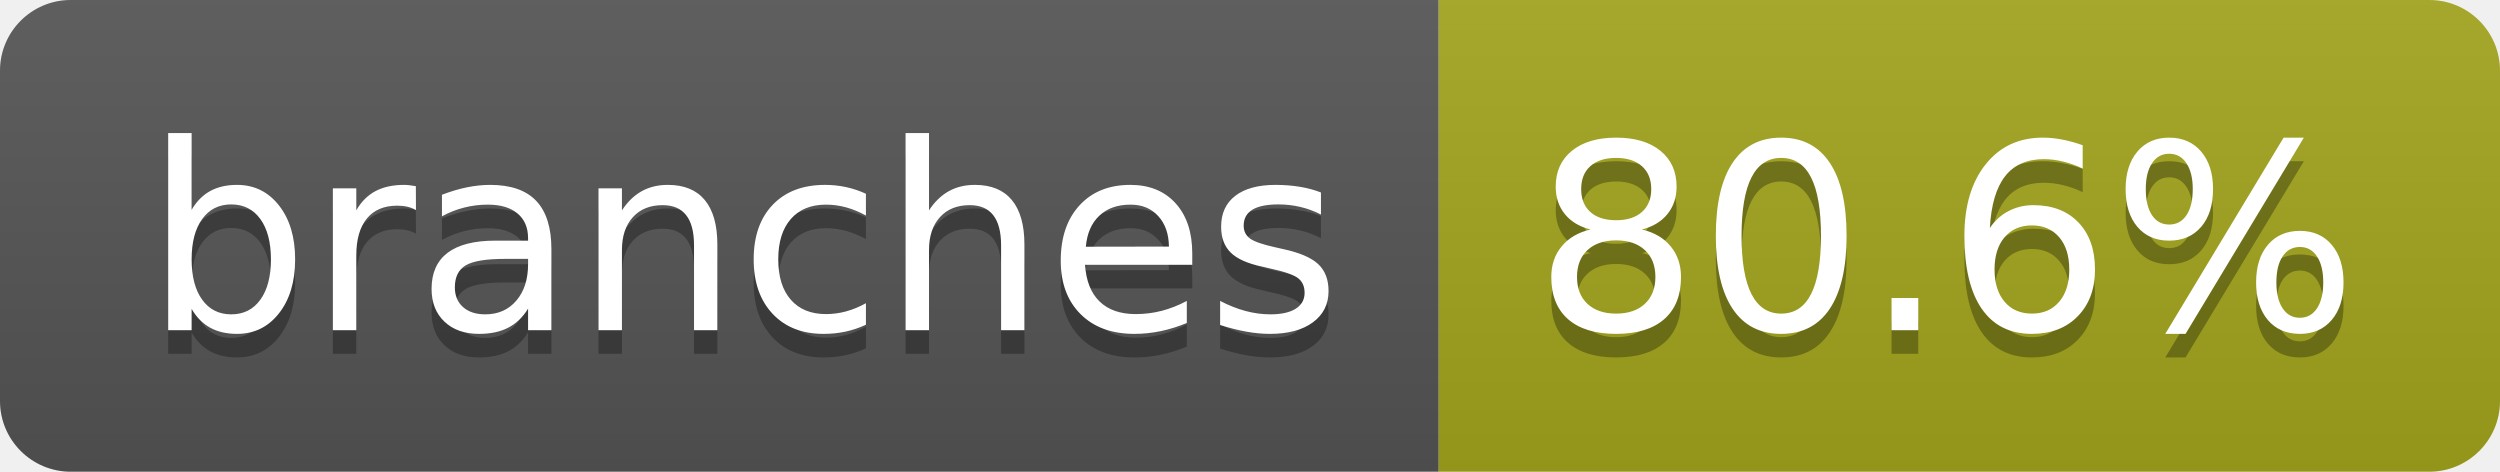
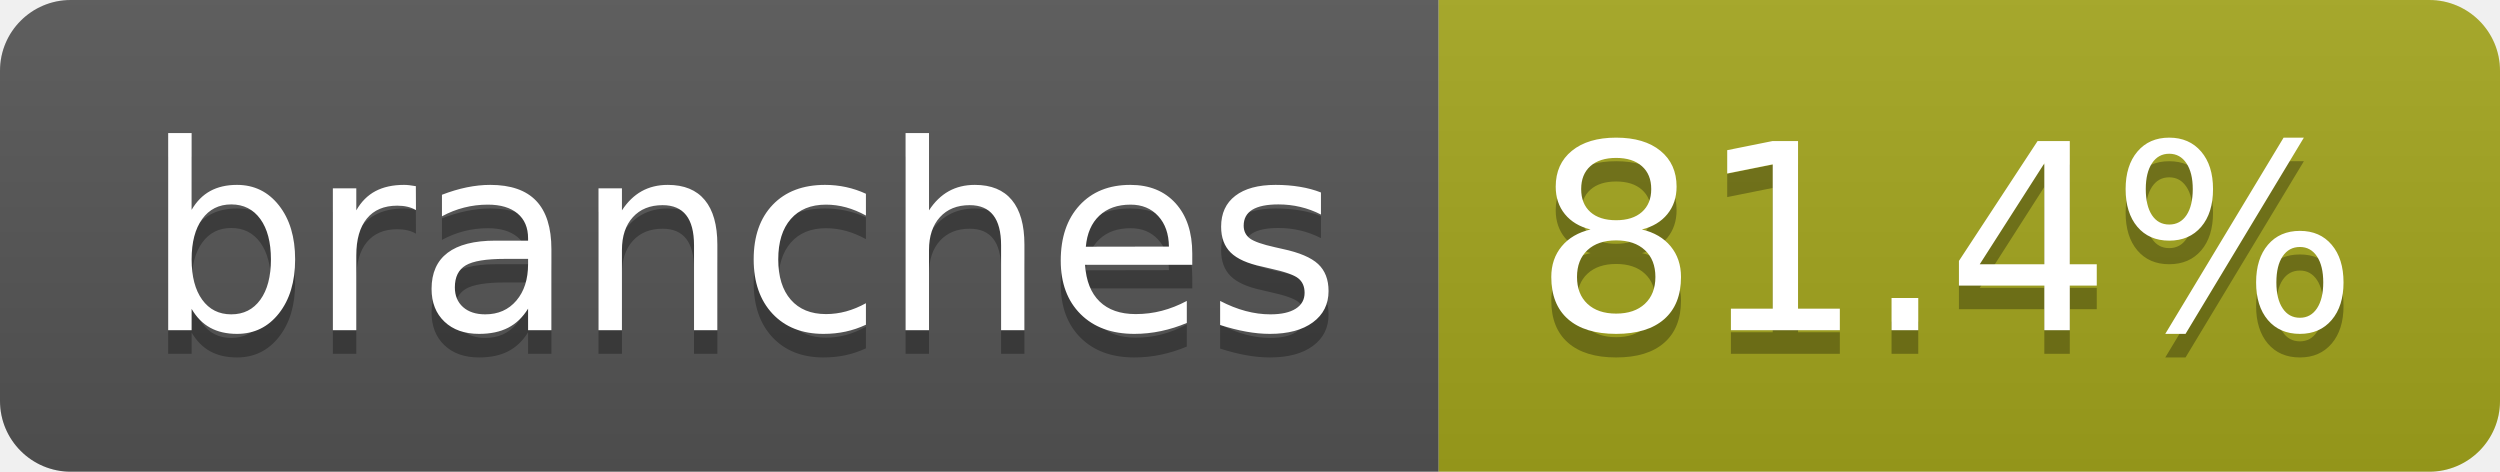
- <svg xmlns="http://www.w3.org/2000/svg" width="106" height="20" role="img" aria-label="branches: 80.6%">
+ <svg xmlns="http://www.w3.org/2000/svg" width="106" height="20" role="img" aria-label="branches: 81.4%">
  <linearGradient id="s" x2="0" y2="100%">
    <stop offset="0" stop-color="#bbb" stop-opacity=".1" />
    <stop offset="1" stop-opacity=".1" />
  </linearGradient>
  <clipPath id="r">
    <rect width="106" height="20" rx="3" fill="#fff" />
  </clipPath>
  <g clip-path="url(#r)">
    <rect width="61" height="20" fill="#555" />
    <rect x="61" width="45" height="20" fill="#a4a61d" />
    <rect width="106" height="20" fill="url(#s)" />
  </g>
  <g fill="#fff" text-anchor="middle" font-family="Verdana,Geneva,DejaVu Sans,sans-serif" text-rendering="geometricPrecision" font-size="110">
    <text aria-hidden="true" x="315" y="150" fill="#010101" fill-opacity=".3" transform="scale(.1)" textLength="507">branches</text>
    <text x="315" y="140" transform="scale(.1)" fill="#fff" textLength="507">branches</text>
-     <text aria-hidden="true" x="825" y="150" fill="#010101" fill-opacity=".3" transform="scale(.1)" textLength="350">80.6%</text>
-     <text x="825" y="140" transform="scale(.1)" fill="#fff" textLength="350">80.6%</text>
+     <text aria-hidden="true" x="825" y="150" fill="#010101" fill-opacity=".3" transform="scale(.1)" textLength="350">81.4%</text>
+     <text x="825" y="140" transform="scale(.1)" fill="#fff" textLength="350">81.4%</text>
  </g>
</svg>
